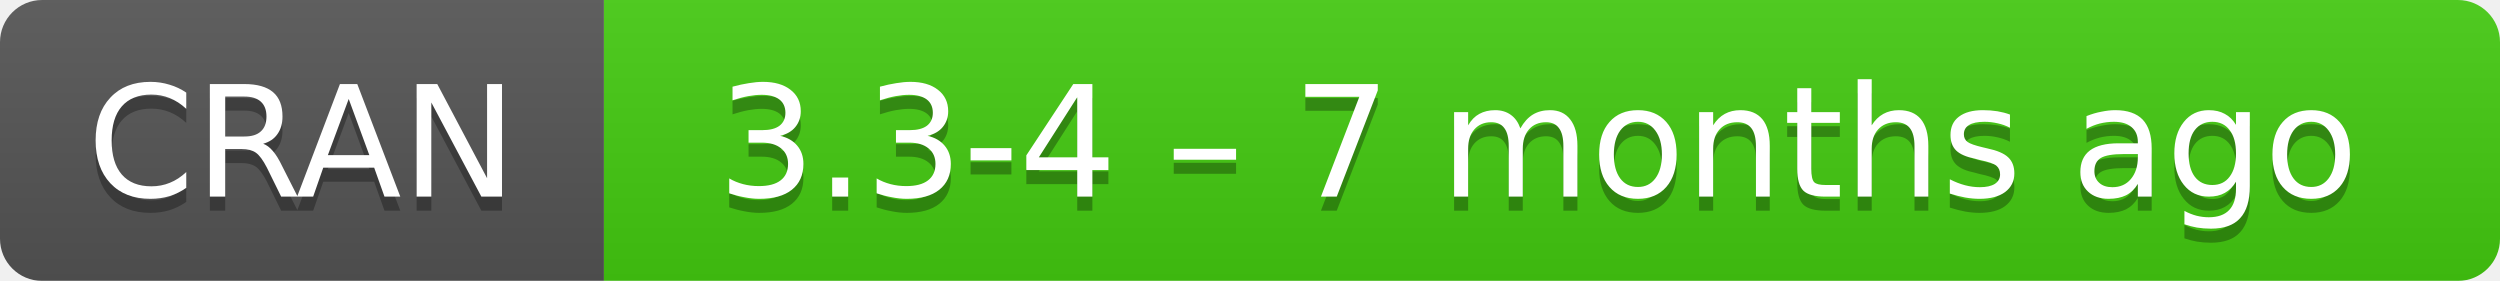
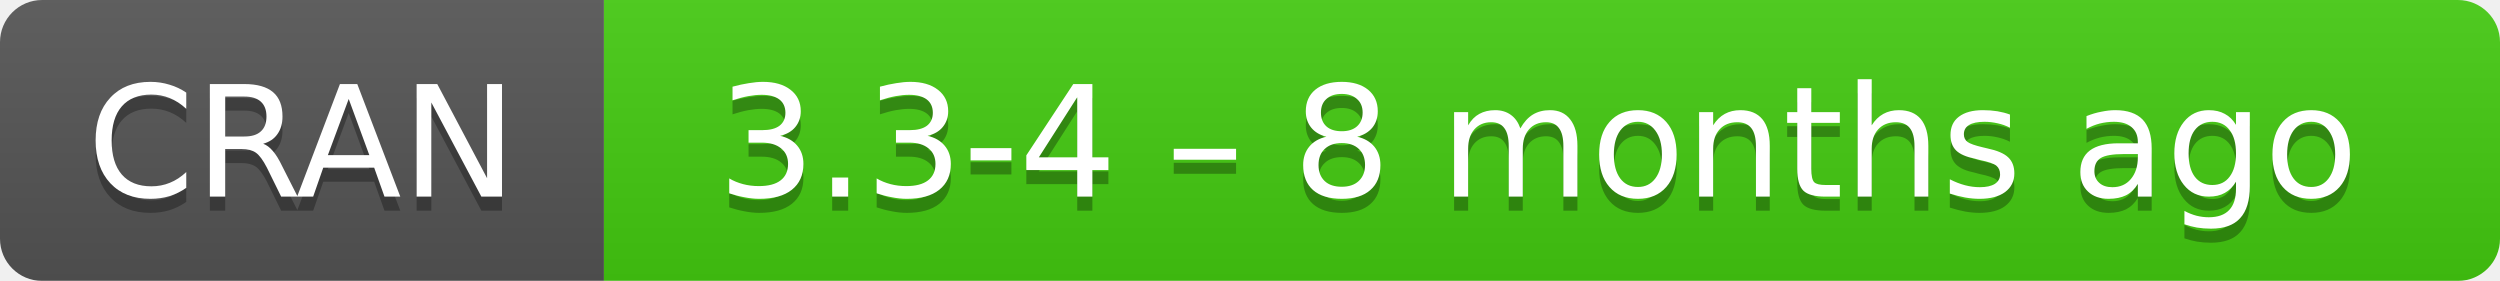
- <svg xmlns="http://www.w3.org/2000/svg" width="178" height="20" aria-label="CRAN 3.3-4 – 7 months ago">
+ <svg xmlns="http://www.w3.org/2000/svg" width="178" height="20" aria-label="CRAN 3.3-4 – 8 months ago">
  <linearGradient id="b" x2="0" y2="100%">
    <stop offset="0" stop-color="#bbb" stop-opacity=".1" />
    <stop offset="1" stop-opacity=".1" />
  </linearGradient>
  <mask id="a">
    <rect width="178" height="20" rx="3" fill="#fff" />
  </mask>
  <g mask="url(#a)">
    <path fill="#555" d="M0 0h43v20H0z" />
    <path fill="#4c1" d="M43 0h154.5v20H43z" />
    <path fill="url(#b)" d="M0 0h178v20H0z" />
  </g>
  <g fill="#fff" text-anchor="middle" font-family="DejaVu Sans,Verdana,Geneva,sans-serif" font-size="11">
    <text x="21.5" y="15" fill="#010101" fill-opacity=".3">
      CRAN
    </text>
    <text x="21.5" y="14">
      CRAN
    </text>
    <text x="109.5" y="15" fill="#010101" fill-opacity=".3">
-       3.3-4 – 7 months ago
+       3.3-4 – 8 months ago
    </text>
    <text x="109.5" y="14">
-       3.3-4 – 7 months ago
+       3.3-4 – 8 months ago
    </text>
  </g>
</svg>
